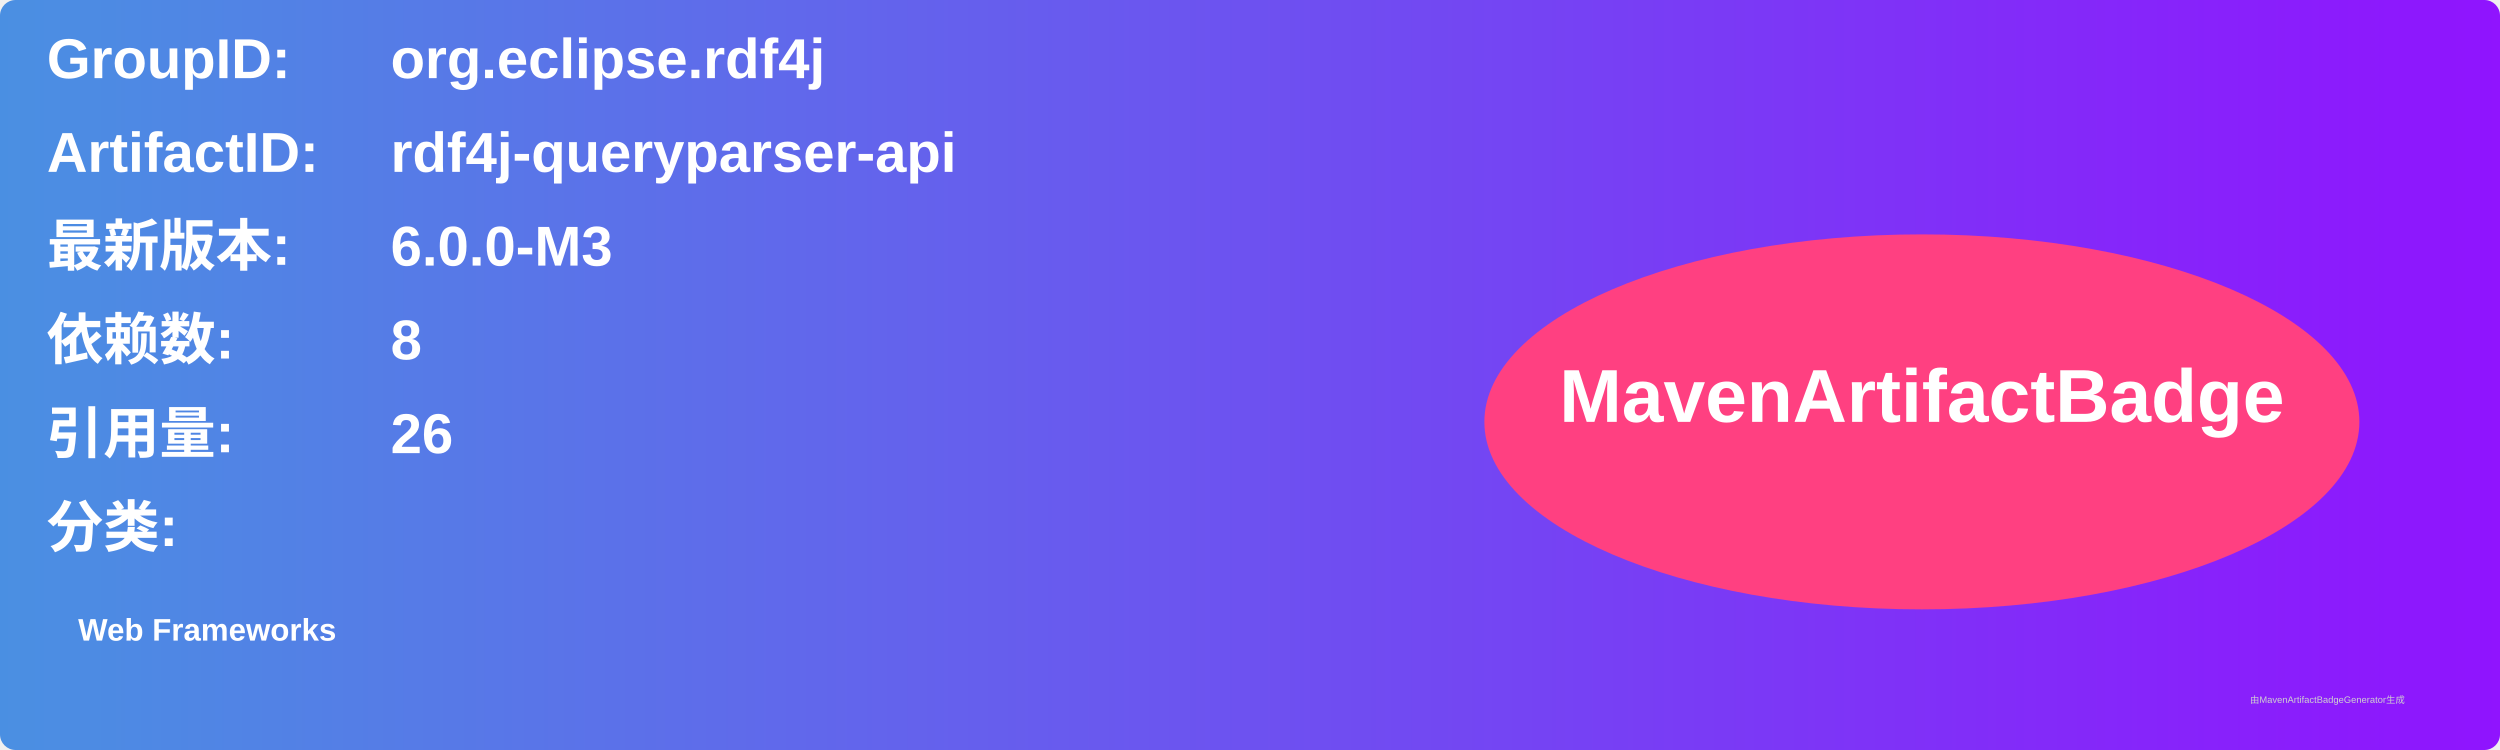
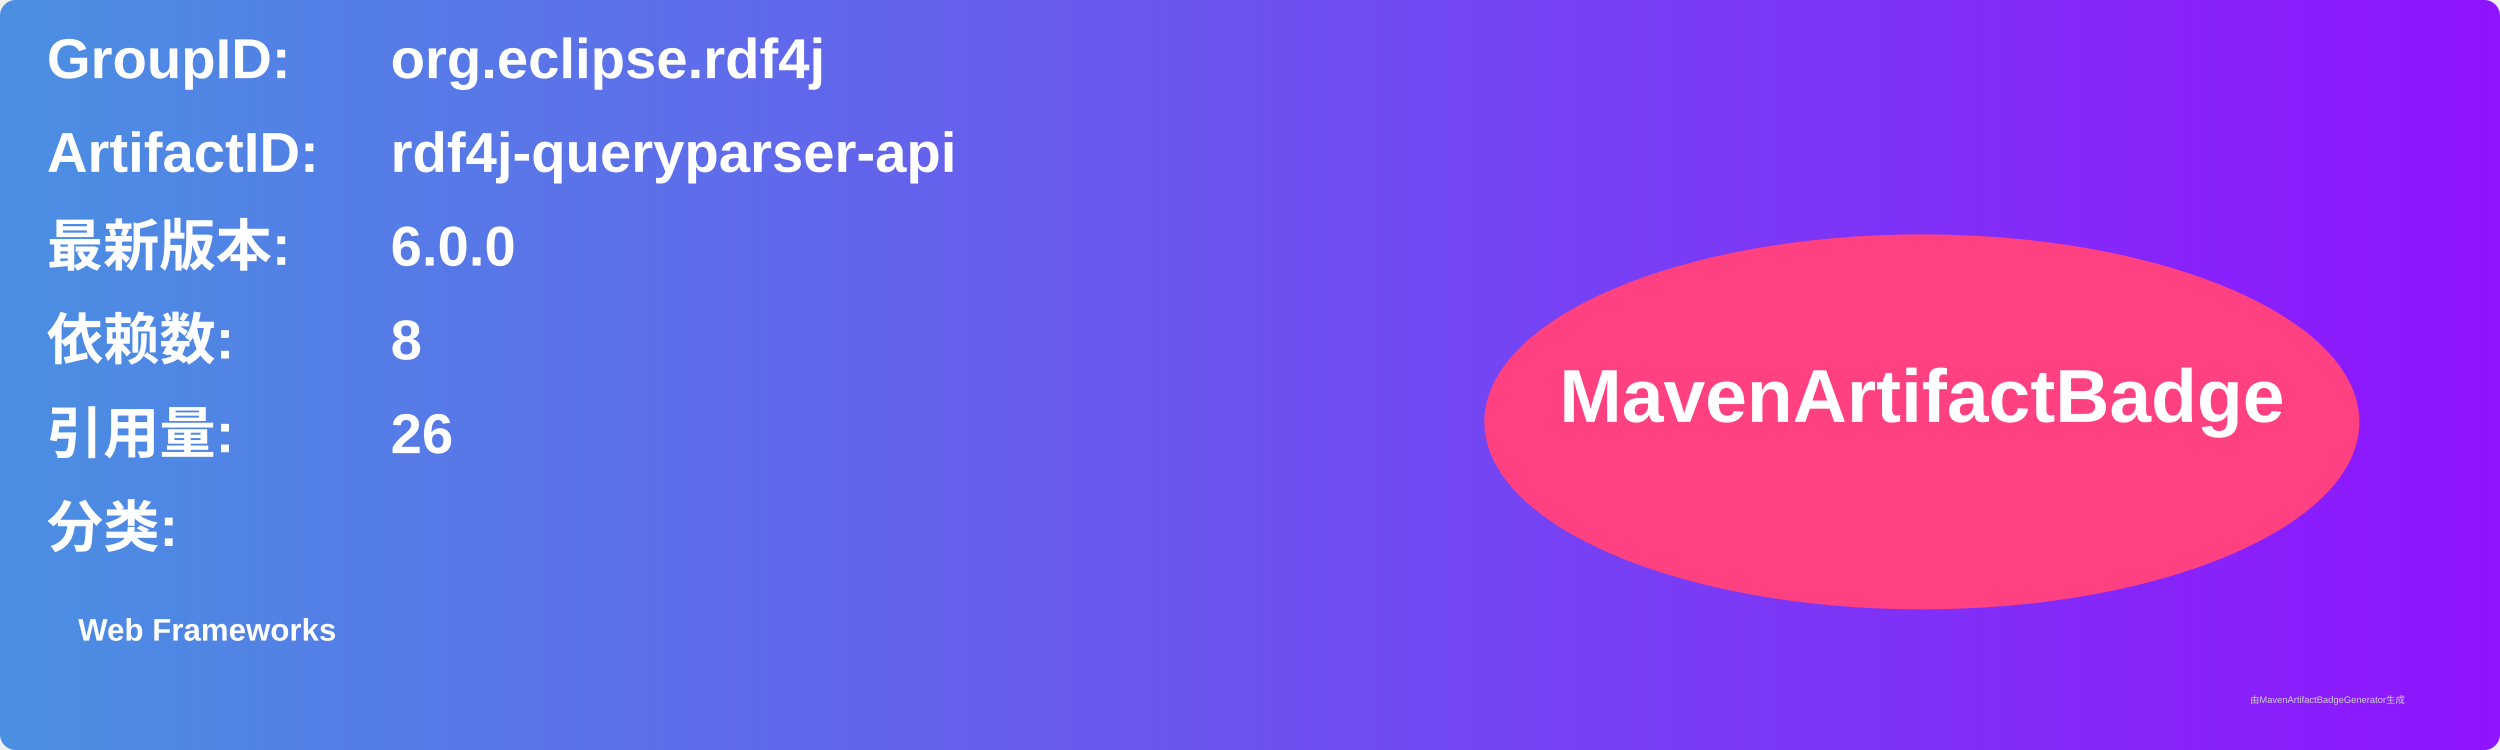
<svg xmlns="http://www.w3.org/2000/svg" width="800" height="240" viewBox="0 0 800 240">
  <linearGradient id="grad" x1="0%" y1="0%" x2="100%" y2="0%">
    <stop offset="0%" stop-color="#4a90e2" />
    <stop offset="100%" stop-color="#9013fe" />
  </linearGradient>
  <rect width="100%" height="100%" rx="5" ry="5" fill="url(#grad)" />
  <g transform="translate(15, 15)">
    <text x="0" y="10" font-family="Arial" font-size="18" fill="white" font-weight="bold" width="260">GroupID:</text>
    <text x="110" y="10" font-family="Arial" font-size="18" fill="white" font-weight="bold" width="460">org.eclipse.rdf4j</text>
    <text x="0" y="40" font-family="Arial" font-size="18" fill="white" font-weight="bold" width="260">ArtifactID:</text>
    <text x="110" y="40" font-family="Arial" font-size="18" fill="white" font-weight="bold" width="460">rdf4j-queryparser-api</text>
    <text x="0" y="70" font-family="Arial" font-size="18" fill="white" font-weight="bold">最新版本:</text>
    <text x="110" y="70" font-family="Arial" font-size="18" fill="white" font-weight="bold">
-       <tspan font-weight="bold">6.0.0-M3</tspan>
+       <tspan font-weight="bold">6.0.0</tspan>
    </text>
    <text x="0" y="100" font-family="Arial" font-size="18" fill="white" font-weight="bold">依赖数: </text>
    <text x="110" y="100" font-family="Arial" font-size="18" fill="white">
      <tspan font-weight="bold">8</tspan>
    </text>
    <text x="0" y="130" font-family="Arial" font-size="18" fill="white" font-weight="bold">引用量: </text>
    <text x="110" y="130" font-family="Arial" font-size="18" fill="white">
      <tspan font-weight="bold">26</tspan>
    </text>
    <text x="0" y="160" font-family="Arial" font-size="18" fill="white" font-weight="bold">分类:</text>
    <text x="10" y="190" font-family="Arial" font-size="10" fill="white">
      <tspan font-weight="bold">Web Frameworks</tspan>
    </text>
    <ellipse cx="600" cy="120" rx="140" ry="60" fill="#ff4081" />
    <text x="600" y="120" text-anchor="middle" font-family="Arial" font-size="24" fill="white" font-weight="bold">MavenArtifactBadge</text>
  </g>
  <text x="720" y="225" font-family="Arial" font-size="3" fill="#d0d0d0">由MavenArtifactBadgeGenerator生成</text>
</svg>
